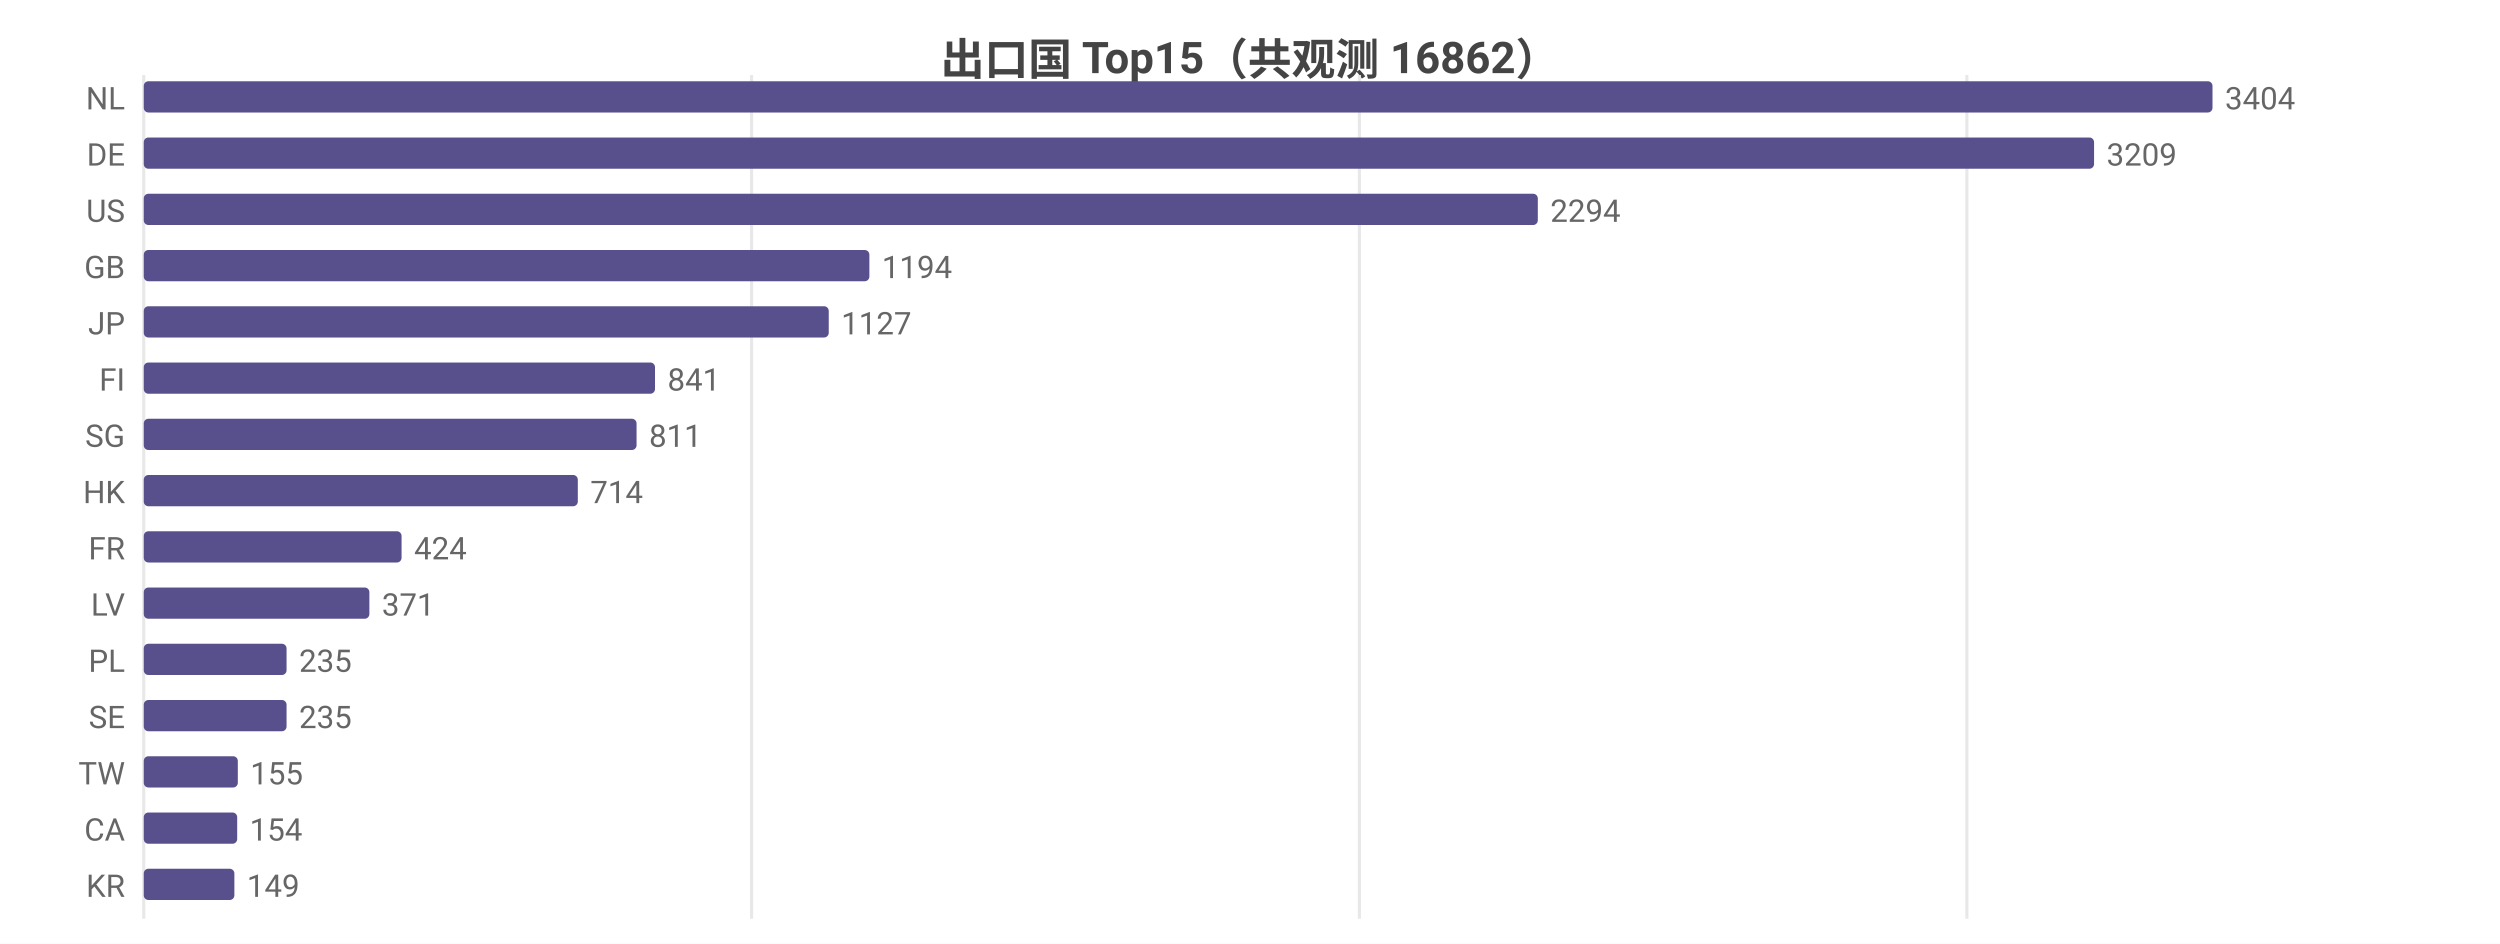
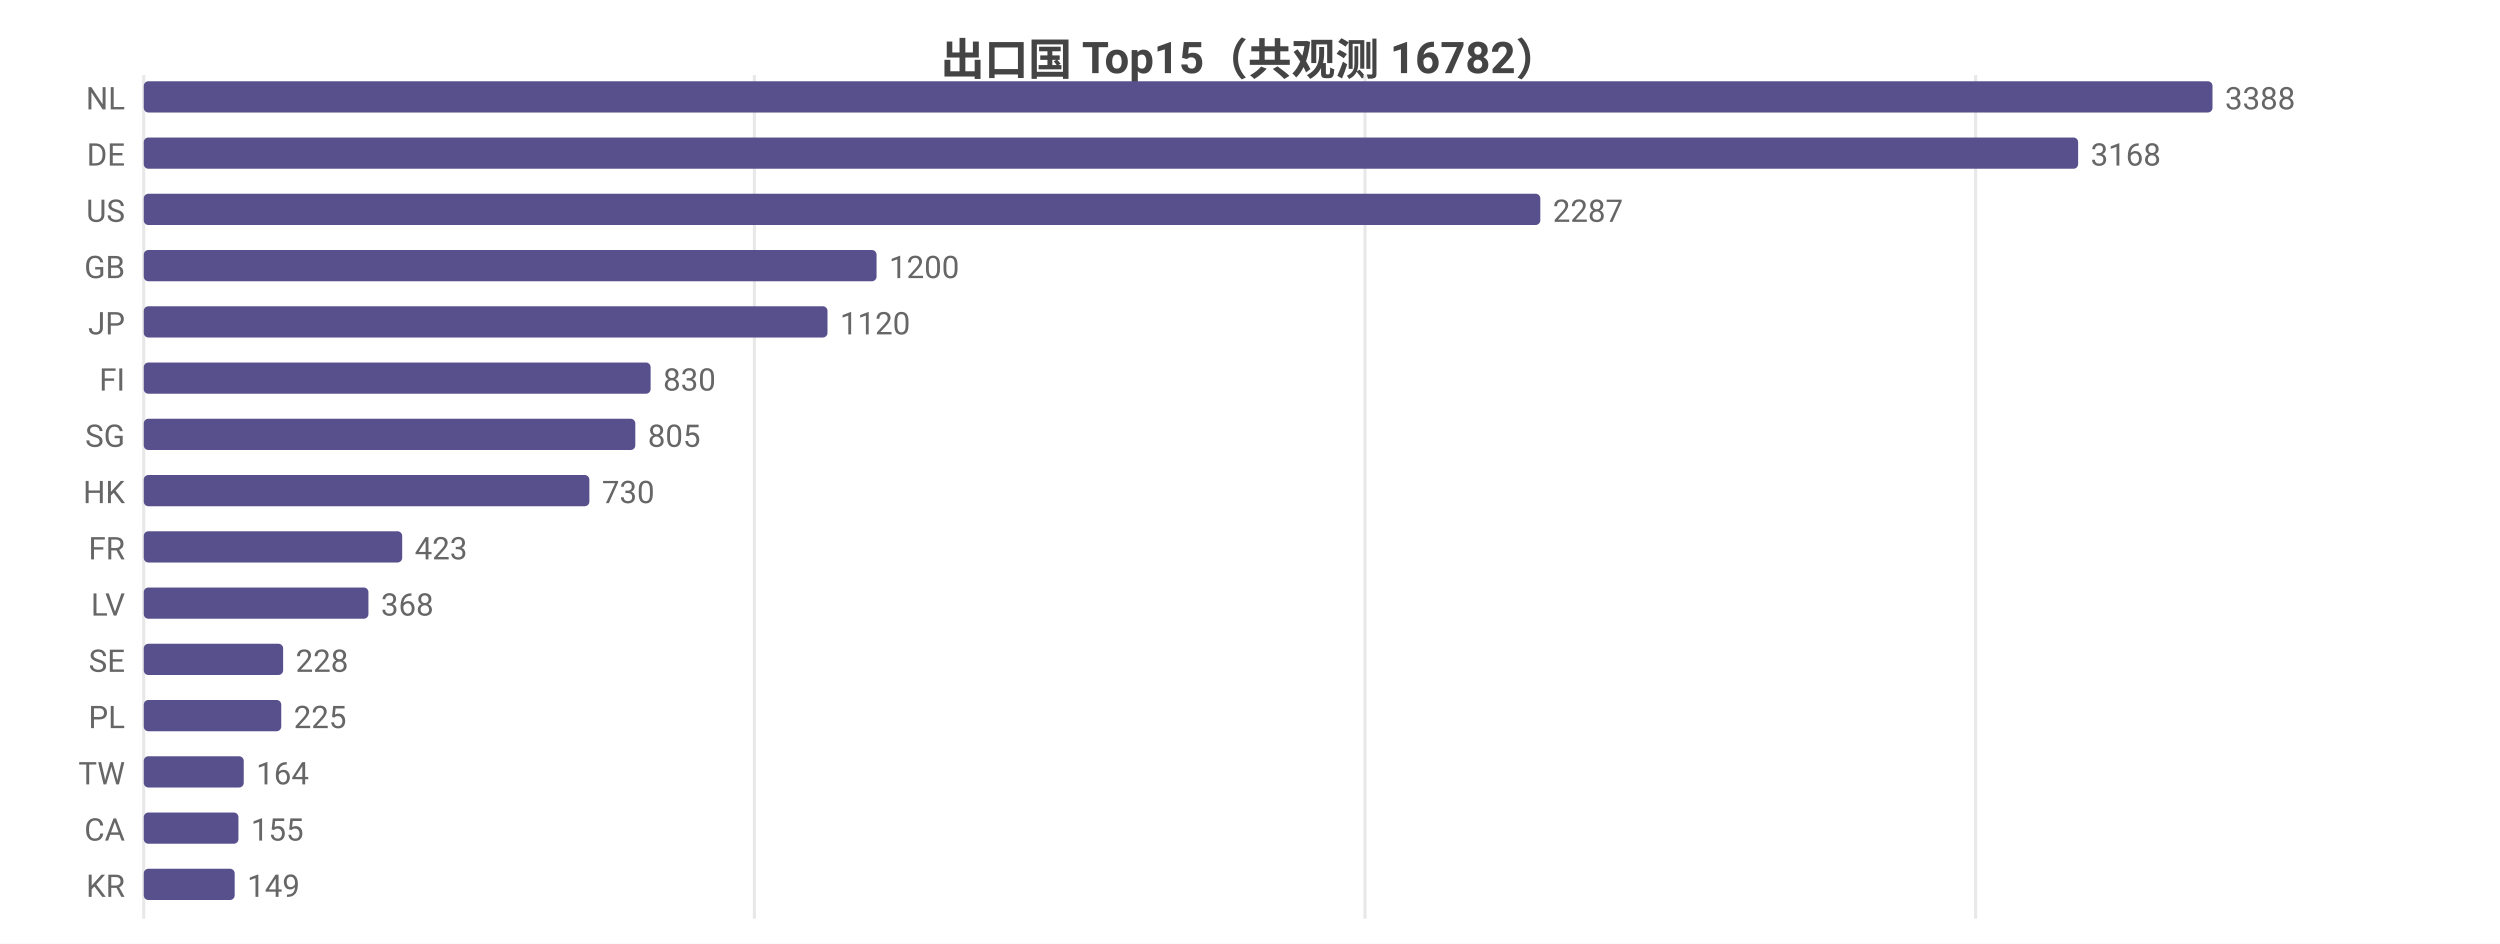
<svg xmlns="http://www.w3.org/2000/svg" width="800" height="302" viewBox="0 0 800 302">
  <rect width="800" height="302" fill="#ffffff" />
  <style>text{font-family:system-ui,-apple-system,'Segoe UI',Roboto,'PingFang SC','Microsoft YaHei','Noto Sans CJK SC',sans-serif}.g{stroke:#e8e8e8;stroke-width:1}.a{stroke:#999;stroke-width:1}.t{font-size:10px;fill:#666}.m{font-size:10px;text-anchor:middle;fill:#666}.e{font-size:10px;text-anchor:end;fill:#666}.l{font-size:11px;fill:#333}.tt{font-size:14px;font-weight:600;text-anchor:middle;fill:#444}.em{font-size:13px;text-anchor:middle;fill:#999}</style>
-   <text class="tt" x="400.0" y="24">出口国 Top15（共观测 16862）</text>
+   <text class="tt" x="400.0" y="24">出口国 Top15（共观测 16782）</text>
  <line class="g" x1="46" y1="24" x2="46" y2="294" />
-   <line class="g" x1="240.5" y1="24" x2="240.5" y2="294" />
-   <line class="g" x1="435.0" y1="24" x2="435.0" y2="294" />
-   <line class="g" x1="629.4" y1="24" x2="629.4" y2="294" />
+   <line class="g" x1="241.4" y1="24" x2="241.4" y2="294" />
+   <line class="g" x1="436.8" y1="24" x2="436.8" y2="294" />
+   <line class="g" x1="632.2" y1="24" x2="632.2" y2="294" />
  <text class="e" x="40" y="35">NL</text>
  <rect x="46" y="26" width="662" height="10" fill="#58508d" rx="1.5" />
-   <text class="t" x="712" y="35">3404</text>
+   <text class="t" x="712" y="35">3388</text>
  <text class="e" x="40" y="53">DE</text>
-   <rect x="46" y="44" width="624.1" height="10" fill="#58508d" rx="1.5" />
-   <text class="t" x="674.1" y="53">3209</text>
+   <rect x="46" y="44" width="619.0" height="10" fill="#58508d" rx="1.5" />
+   <text class="t" x="669.0" y="53">3168</text>
  <text class="e" x="40" y="71">US</text>
-   <rect x="46" y="62" width="446.1" height="10" fill="#58508d" rx="1.5" />
-   <text class="t" x="496.1" y="71">2294</text>
+   <rect x="46" y="62" width="446.9" height="10" fill="#58508d" rx="1.5" />
+   <text class="t" x="496.9" y="71">2287</text>
  <text class="e" x="40" y="89">GB</text>
-   <rect x="46" y="80" width="232.2" height="10" fill="#58508d" rx="1.5" />
-   <text class="t" x="282.2" y="89">1194</text>
+   <rect x="46" y="80" width="234.5" height="10" fill="#58508d" rx="1.5" />
+   <text class="t" x="284.5" y="89">1200</text>
  <text class="e" x="40" y="107">JP</text>
-   <rect x="46" y="98" width="219.2" height="10" fill="#58508d" rx="1.5" />
-   <text class="t" x="269.2" y="107">1127</text>
+   <rect x="46" y="98" width="218.8" height="10" fill="#58508d" rx="1.5" />
+   <text class="t" x="268.8" y="107">1120</text>
  <text class="e" x="40" y="125">FI</text>
-   <rect x="46" y="116" width="163.6" height="10" fill="#58508d" rx="1.5" />
-   <text class="t" x="213.6" y="125">841</text>
+   <rect x="46" y="116" width="162.2" height="10" fill="#58508d" rx="1.5" />
+   <text class="t" x="212.2" y="125">830</text>
  <text class="e" x="40" y="143">SG</text>
-   <rect x="46" y="134" width="157.7" height="10" fill="#58508d" rx="1.5" />
-   <text class="t" x="207.7" y="143">811</text>
+   <rect x="46" y="134" width="157.3" height="10" fill="#58508d" rx="1.5" />
+   <text class="t" x="207.3" y="143">805</text>
  <text class="e" x="40" y="161">HK</text>
-   <rect x="46" y="152" width="138.9" height="10" fill="#58508d" rx="1.5" />
-   <text class="t" x="188.9" y="161">714</text>
+   <rect x="46" y="152" width="142.6" height="10" fill="#58508d" rx="1.5" />
+   <text class="t" x="192.6" y="161">730</text>
  <text class="e" x="40" y="179">FR</text>
-   <rect x="46" y="170" width="82.5" height="10" fill="#58508d" rx="1.5" />
-   <text class="t" x="132.5" y="179">424</text>
+   <rect x="46" y="170" width="82.7" height="10" fill="#58508d" rx="1.5" />
+   <text class="t" x="132.7" y="179">423</text>
  <text class="e" x="40" y="197">LV</text>
-   <rect x="46" y="188" width="72.2" height="10" fill="#58508d" rx="1.5" />
-   <text class="t" x="122.2" y="197">371</text>
-   <text class="e" x="40" y="215">PL</text>
-   <rect x="46" y="206" width="45.7" height="10" fill="#58508d" rx="1.5" />
-   <text class="t" x="95.7" y="215">235</text>
-   <text class="e" x="40" y="233">SE</text>
-   <rect x="46" y="224" width="45.7" height="10" fill="#58508d" rx="1.5" />
-   <text class="t" x="95.7" y="233">235</text>
+   <rect x="46" y="188" width="71.9" height="10" fill="#58508d" rx="1.5" />
+   <text class="t" x="121.9" y="197">368</text>
+   <text class="e" x="40" y="215">SE</text>
+   <rect x="46" y="206" width="44.6" height="10" fill="#58508d" rx="1.5" />
+   <text class="t" x="94.6" y="215">228</text>
+   <text class="e" x="40" y="233">PL</text>
+   <rect x="46" y="224" width="44.0" height="10" fill="#58508d" rx="1.5" />
+   <text class="t" x="94.0" y="233">225</text>
  <text class="e" x="40" y="251">TW</text>
-   <rect x="46" y="242" width="30.1" height="10" fill="#58508d" rx="1.5" />
-   <text class="t" x="80.1" y="251">155</text>
+   <rect x="46" y="242" width="32.0" height="10" fill="#58508d" rx="1.5" />
+   <text class="t" x="82.0" y="251">164</text>
  <text class="e" x="40" y="269">CA</text>
-   <rect x="46" y="260" width="29.9" height="10" fill="#58508d" rx="1.5" />
-   <text class="t" x="79.9" y="269">154</text>
+   <rect x="46" y="260" width="30.3" height="10" fill="#58508d" rx="1.5" />
+   <text class="t" x="80.3" y="269">155</text>
  <text class="e" x="40" y="287">KR</text>
-   <rect x="46" y="278" width="29.0" height="10" fill="#58508d" rx="1.5" />
-   <text class="t" x="79.0" y="287">149</text>
+   <rect x="46" y="278" width="29.1" height="10" fill="#58508d" rx="1.5" />
+   <text class="t" x="79.1" y="287">149</text>
</svg>
